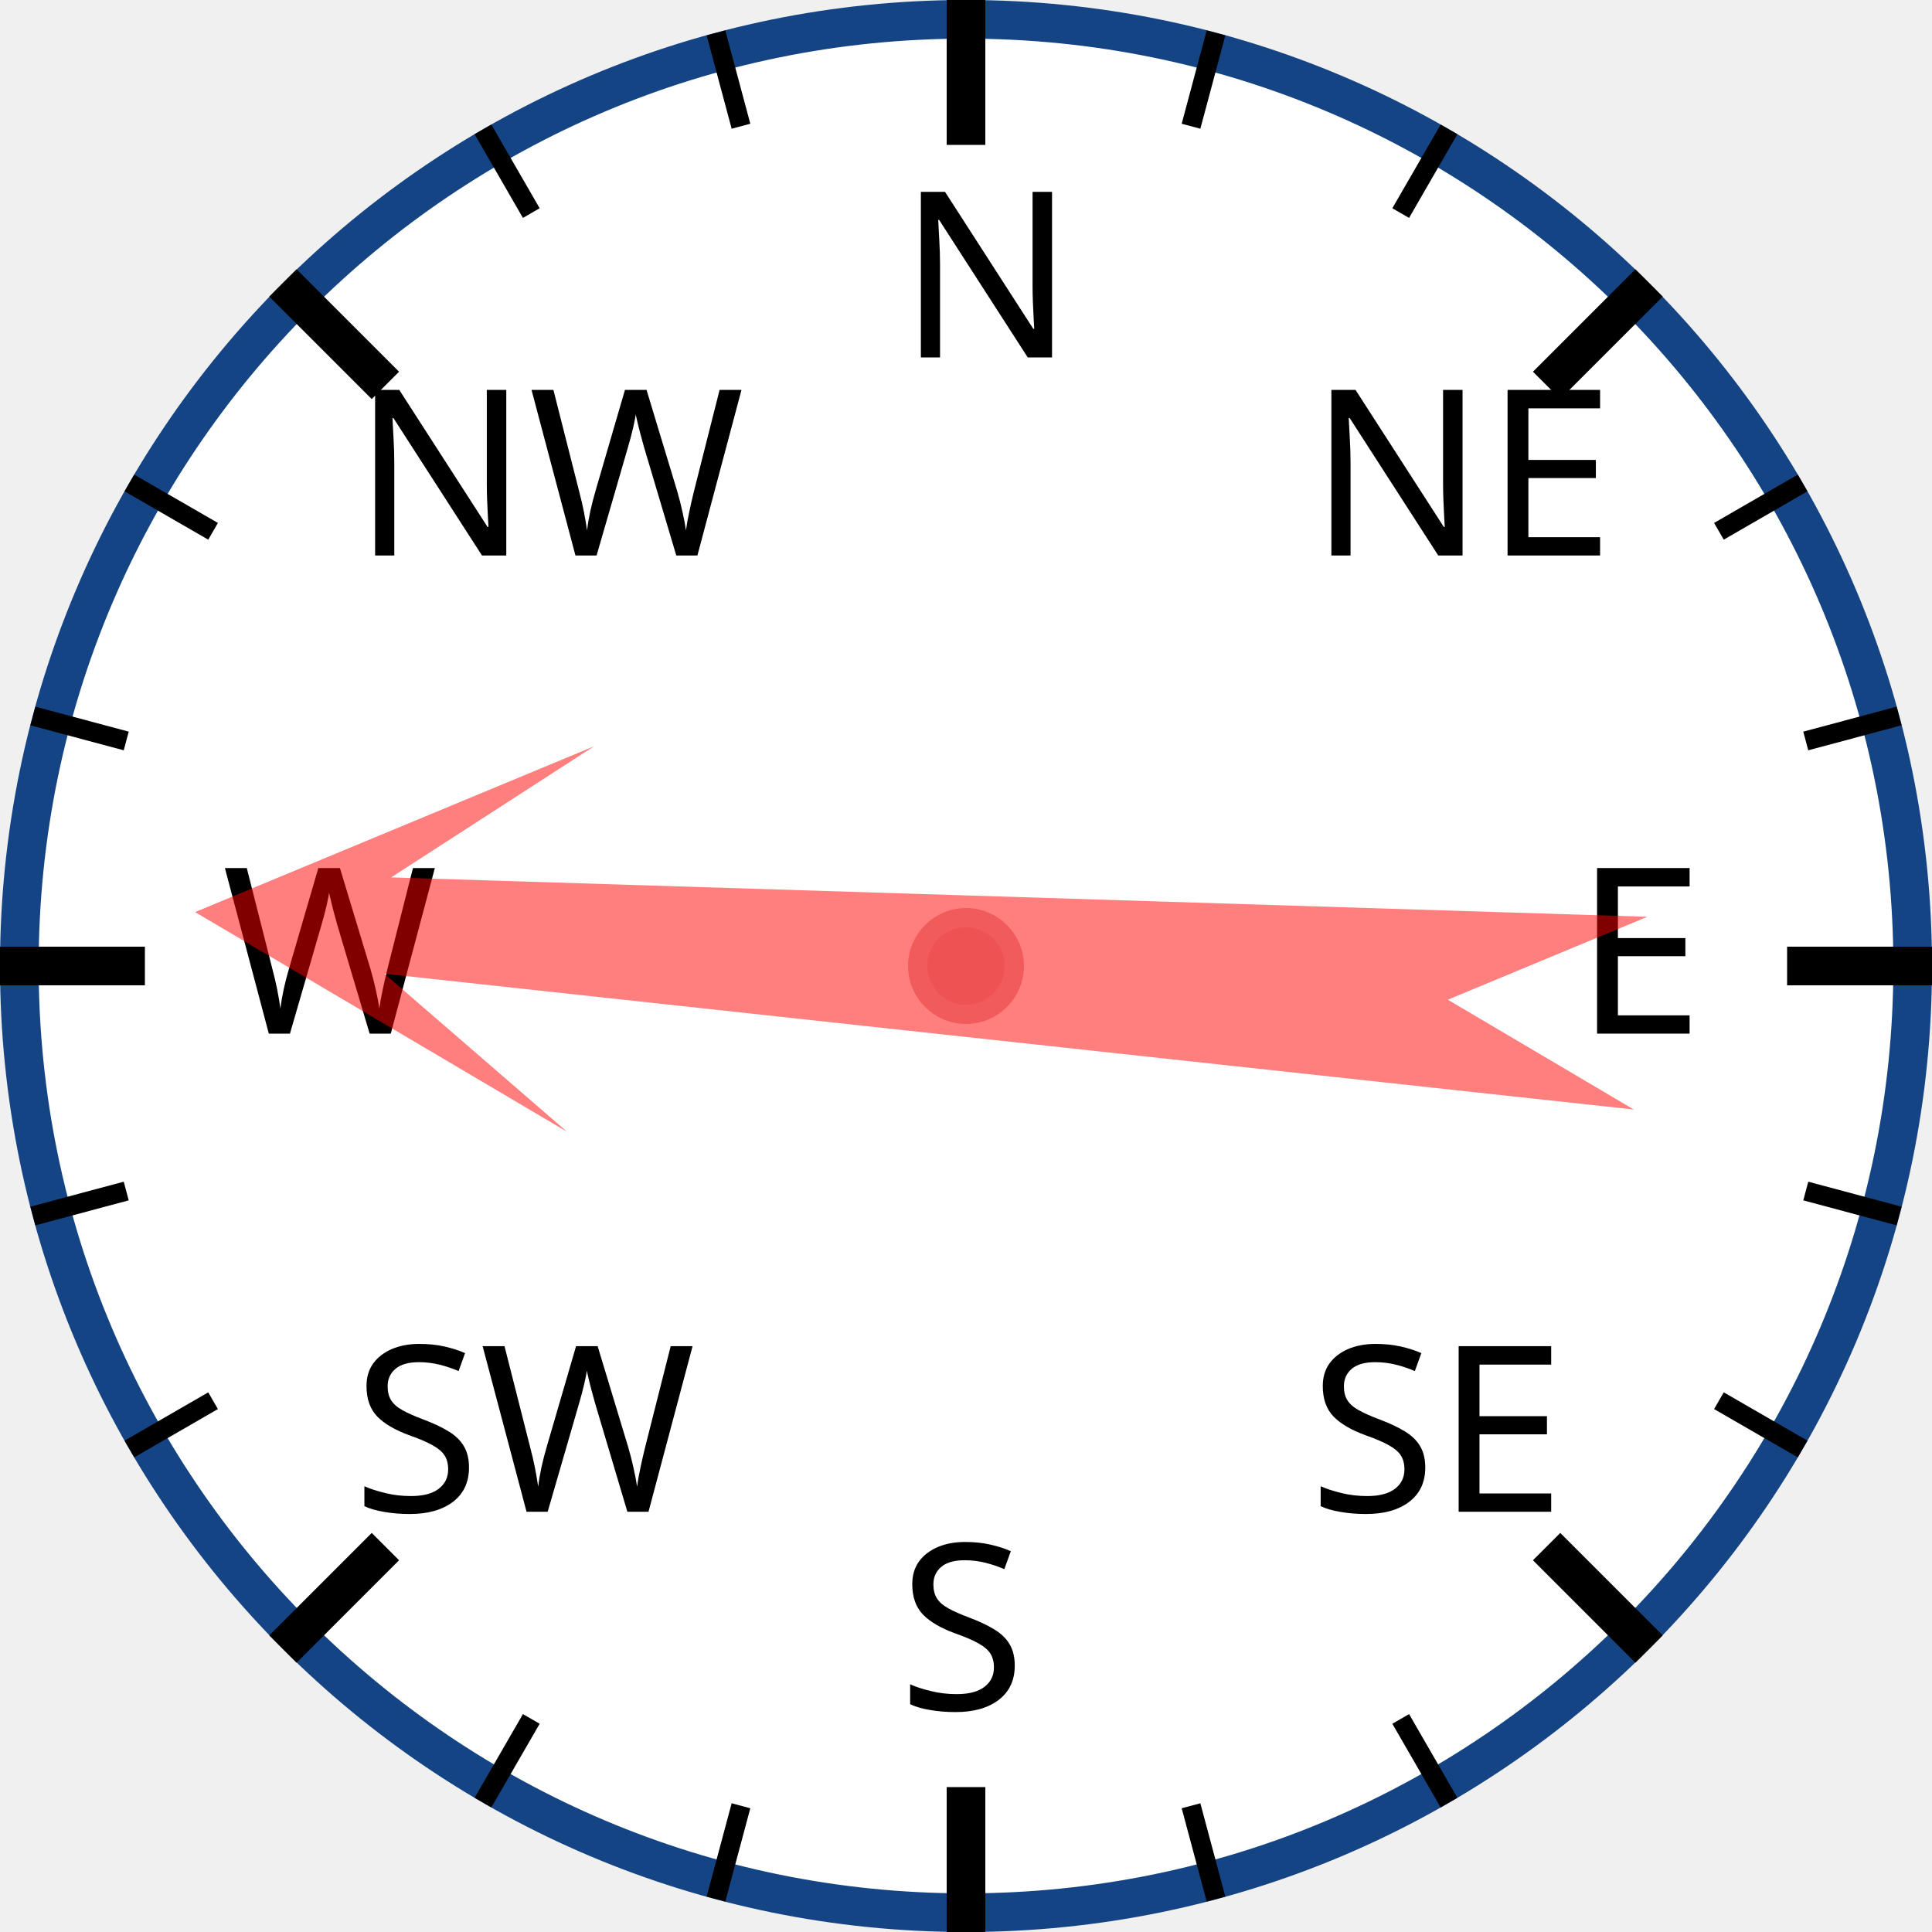
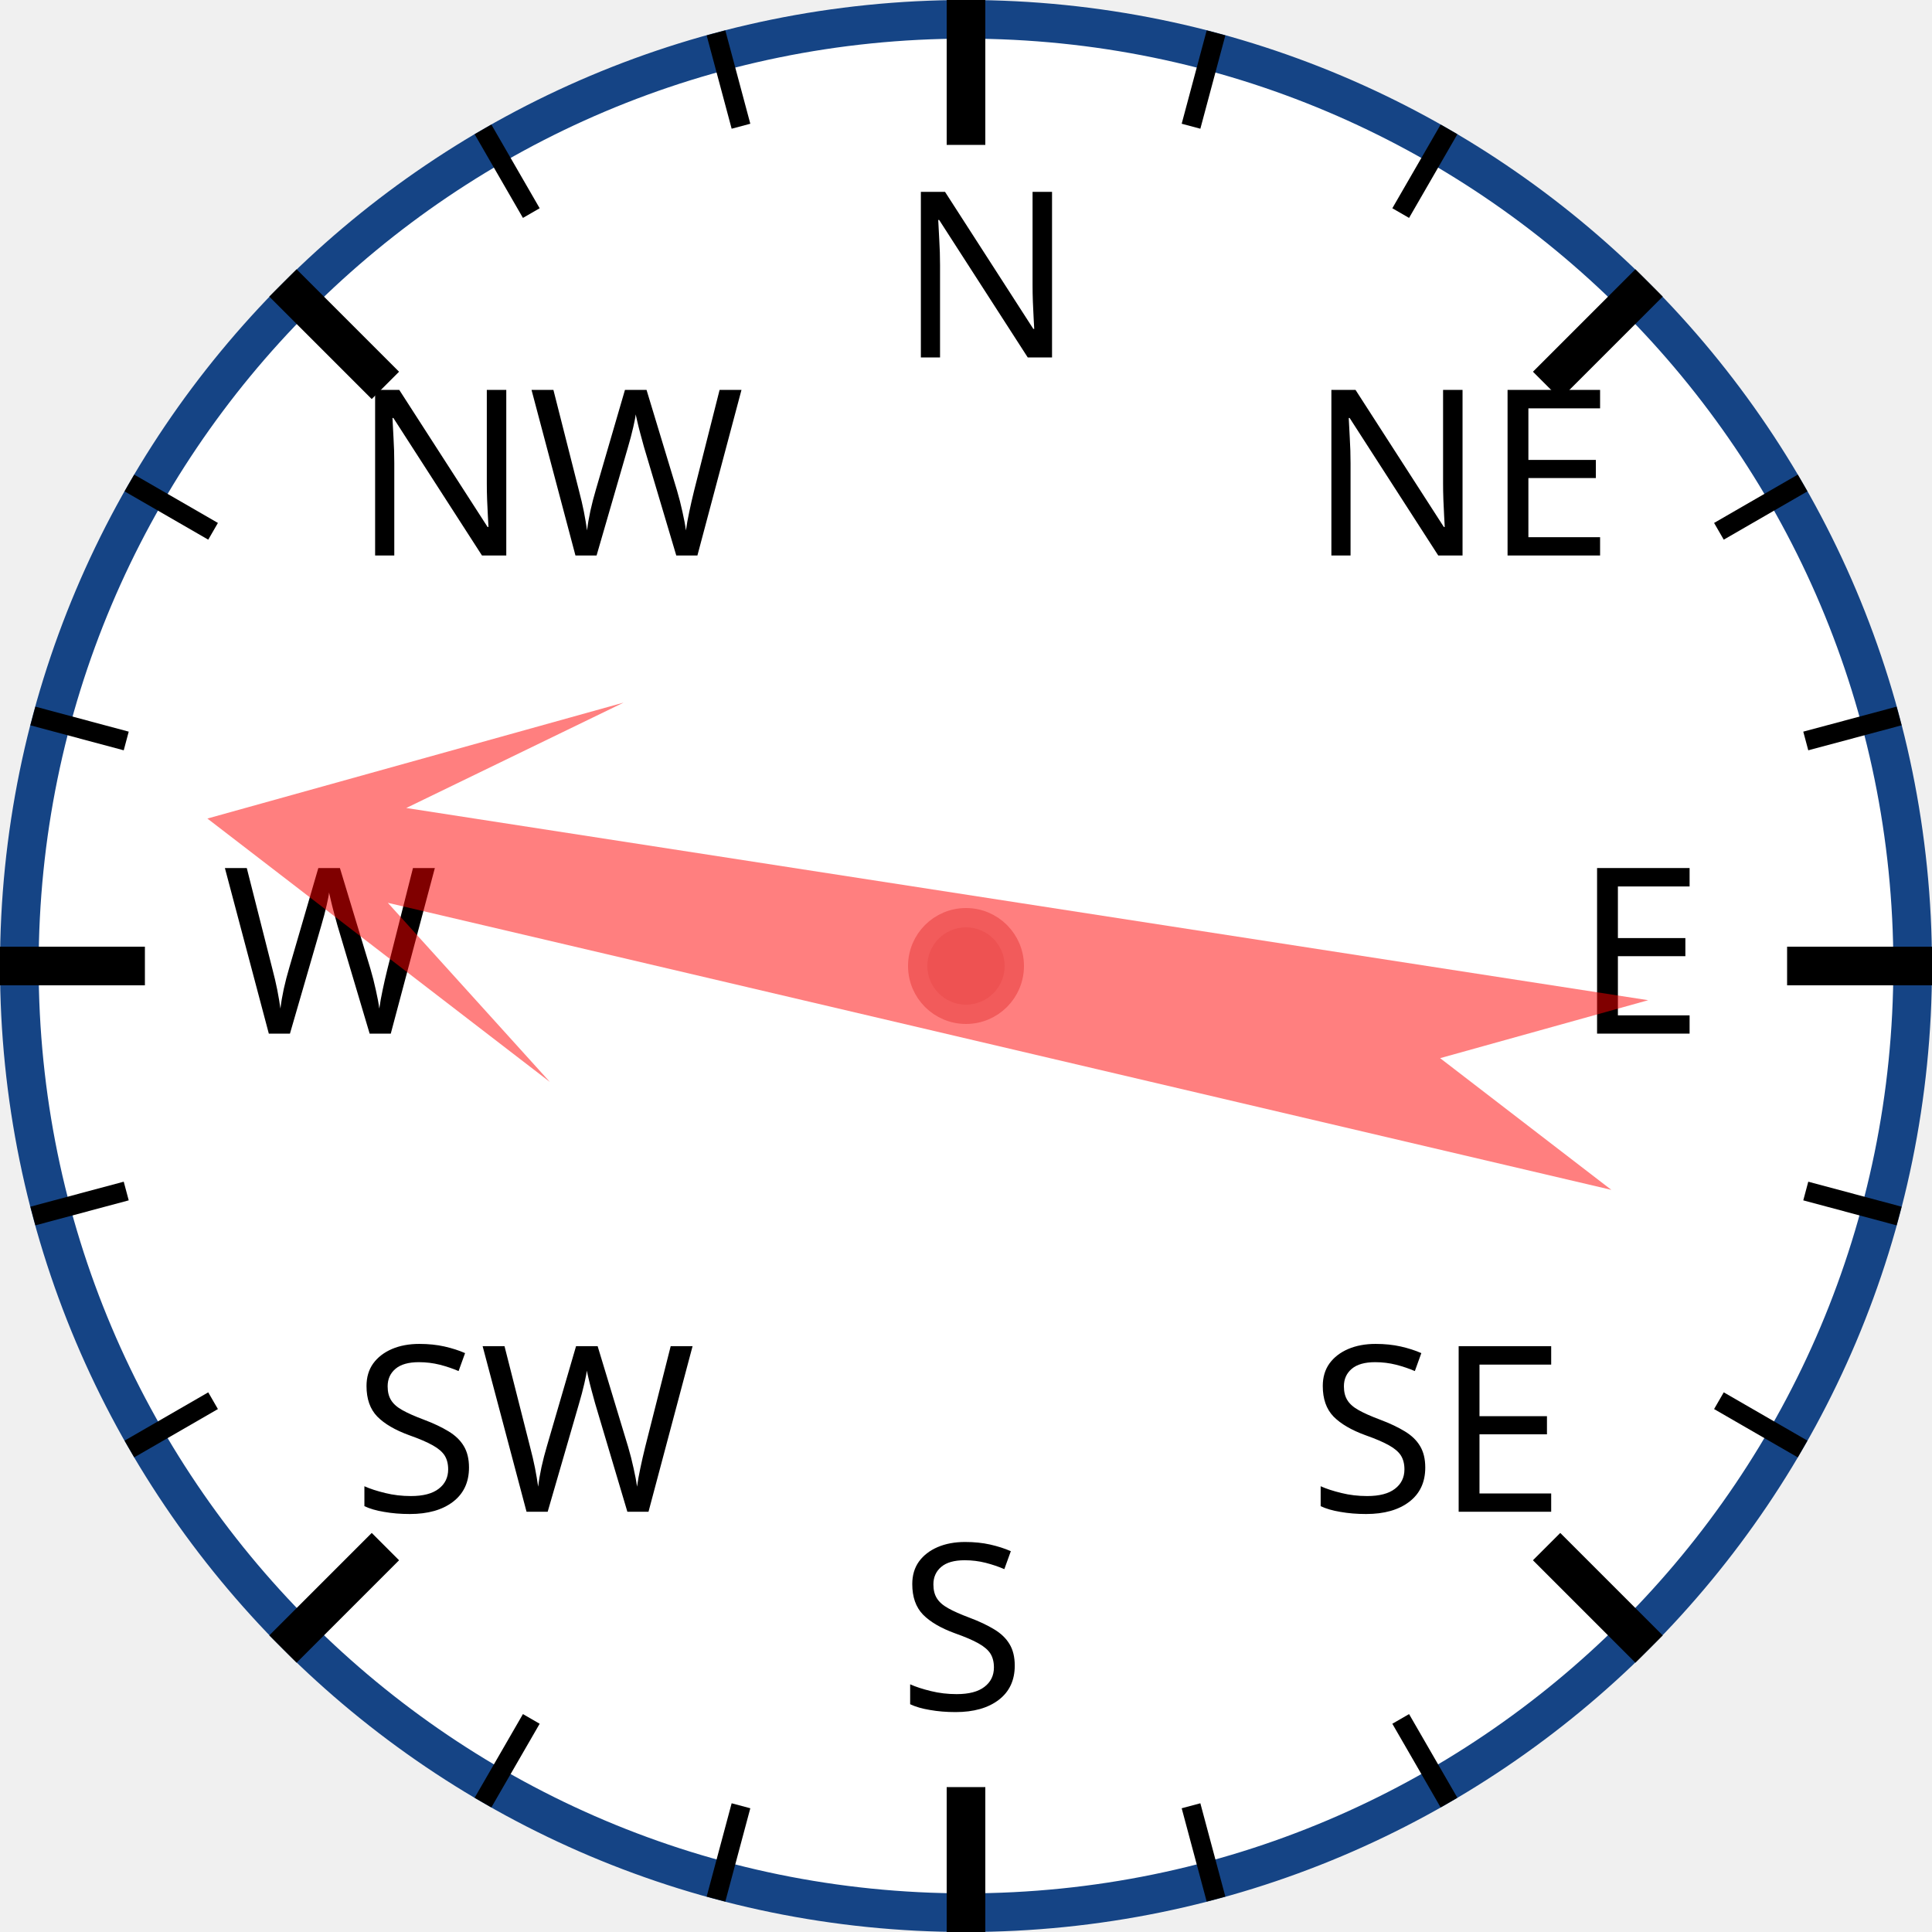
<svg xmlns="http://www.w3.org/2000/svg" width="120px" height="120px" viewBox="0 0 200 200">
  <circle cx="100" cy="100" r="98" style="fill: white; stroke: #154485; stroke-width: 4;" />
  <text x="93.0" y="37.0" style="font-family: sans-serif; font-size: 18pt;">N</text>
  <line x1="100.0" y1="0.0" x2="100.0" y2="15.0" style="stroke: black; stroke-width: 4;" />
  <line x1="74.118" y1="3.407" x2="76.706" y2="13.067" style="stroke: black; stroke-width: 2;" />
  <line x1="50" y1="13.397" x2="55" y2="22.058" style="stroke: black; stroke-width: 2;" />
  <text x="36.503" y="57.503" style="font-family: sans-serif; font-size: 18pt;">NW</text>
  <line x1="29.289" y1="29.289" x2="39.896" y2="39.896" style="stroke: black; stroke-width: 4;" />
  <line x1="13.397" y1="50" x2="22.058" y2="55" style="stroke: black; stroke-width: 2;" />
  <line x1="3.407" y1="74.118" x2="13.067" y2="76.706" style="stroke: black; stroke-width: 2;" />
  <text x="23.0" y="107.0" style="font-family: sans-serif; font-size: 18pt;">W</text>
  <line x1="0.0" y1="100.0" x2="15.0" y2="100.0" style="stroke: black; stroke-width: 4;" />
  <line x1="3.407" y1="125.882" x2="13.067" y2="123.294" style="stroke: black; stroke-width: 2;" />
  <line x1="13.397" y1="150" x2="22.058" y2="145" style="stroke: black; stroke-width: 2;" />
  <text x="36.503" y="156.497" style="font-family: sans-serif; font-size: 18pt;">SW</text>
  <line x1="29.289" y1="170.711" x2="39.896" y2="160.104" style="stroke: black; stroke-width: 4;" />
  <line x1="50" y1="186.603" x2="55" y2="177.942" style="stroke: black; stroke-width: 2;" />
  <line x1="74.118" y1="196.593" x2="76.706" y2="186.933" style="stroke: black; stroke-width: 2;" />
  <text x="93" y="177.0" style="font-family: sans-serif; font-size: 18pt;">S</text>
  <line x1="100" y1="200.0" x2="100" y2="185.0" style="stroke: black; stroke-width: 4;" />
  <line x1="125.882" y1="196.593" x2="123.294" y2="186.933" style="stroke: black; stroke-width: 2;" />
  <line x1="150.0" y1="186.603" x2="145.0" y2="177.942" style="stroke: black; stroke-width: 2;" />
  <text x="135.497" y="156.497" style="font-family: sans-serif; font-size: 18pt;">SE</text>
  <line x1="170.711" y1="170.711" x2="160.104" y2="160.104" style="stroke: black; stroke-width: 4;" />
  <line x1="186.603" y1="150" x2="177.942" y2="145" style="stroke: black; stroke-width: 2;" />
  <line x1="196.593" y1="125.882" x2="186.933" y2="123.294" style="stroke: black; stroke-width: 2;" />
  <text x="163.0" y="107" style="font-family: sans-serif; font-size: 18pt;">E</text>
  <line x1="200.0" y1="100" x2="185.0" y2="100" style="stroke: black; stroke-width: 4;" />
  <line x1="196.593" y1="74.118" x2="186.933" y2="76.706" style="stroke: black; stroke-width: 2;" />
  <line x1="186.603" y1="50" x2="177.942" y2="55" style="stroke: black; stroke-width: 2;" />
  <text x="135.497" y="57.503" style="font-family: sans-serif; font-size: 18pt;">NE</text>
  <line x1="170.711" y1="29.289" x2="160.104" y2="39.896" style="stroke: black; stroke-width: 4;" />
  <line x1="150" y1="13.397" x2="145" y2="22.058" style="stroke: black; stroke-width: 2;" />
  <line x1="125.882" y1="3.407" x2="123.294" y2="13.067" style="stroke: black; stroke-width: 2;" />
-   <polygon points="100 20 120 60 105 40 110 170 100 150 90 170 95 40 80 60" style="fill: red; fill-opacity: 0.5;" transform="rotate(274,100,100)" />
+   <polygon points="100 20 120 60 105 40 110 170 100 150 90 170 95 40 80 60" style="fill: red; fill-opacity: 0.5;" transform="rotate(281,100,100)" />
  <circle cx="100" cy="100" r="5" style="fill: #EE5252; stroke: #F25B5B; stroke-width: 2;" />
</svg>
